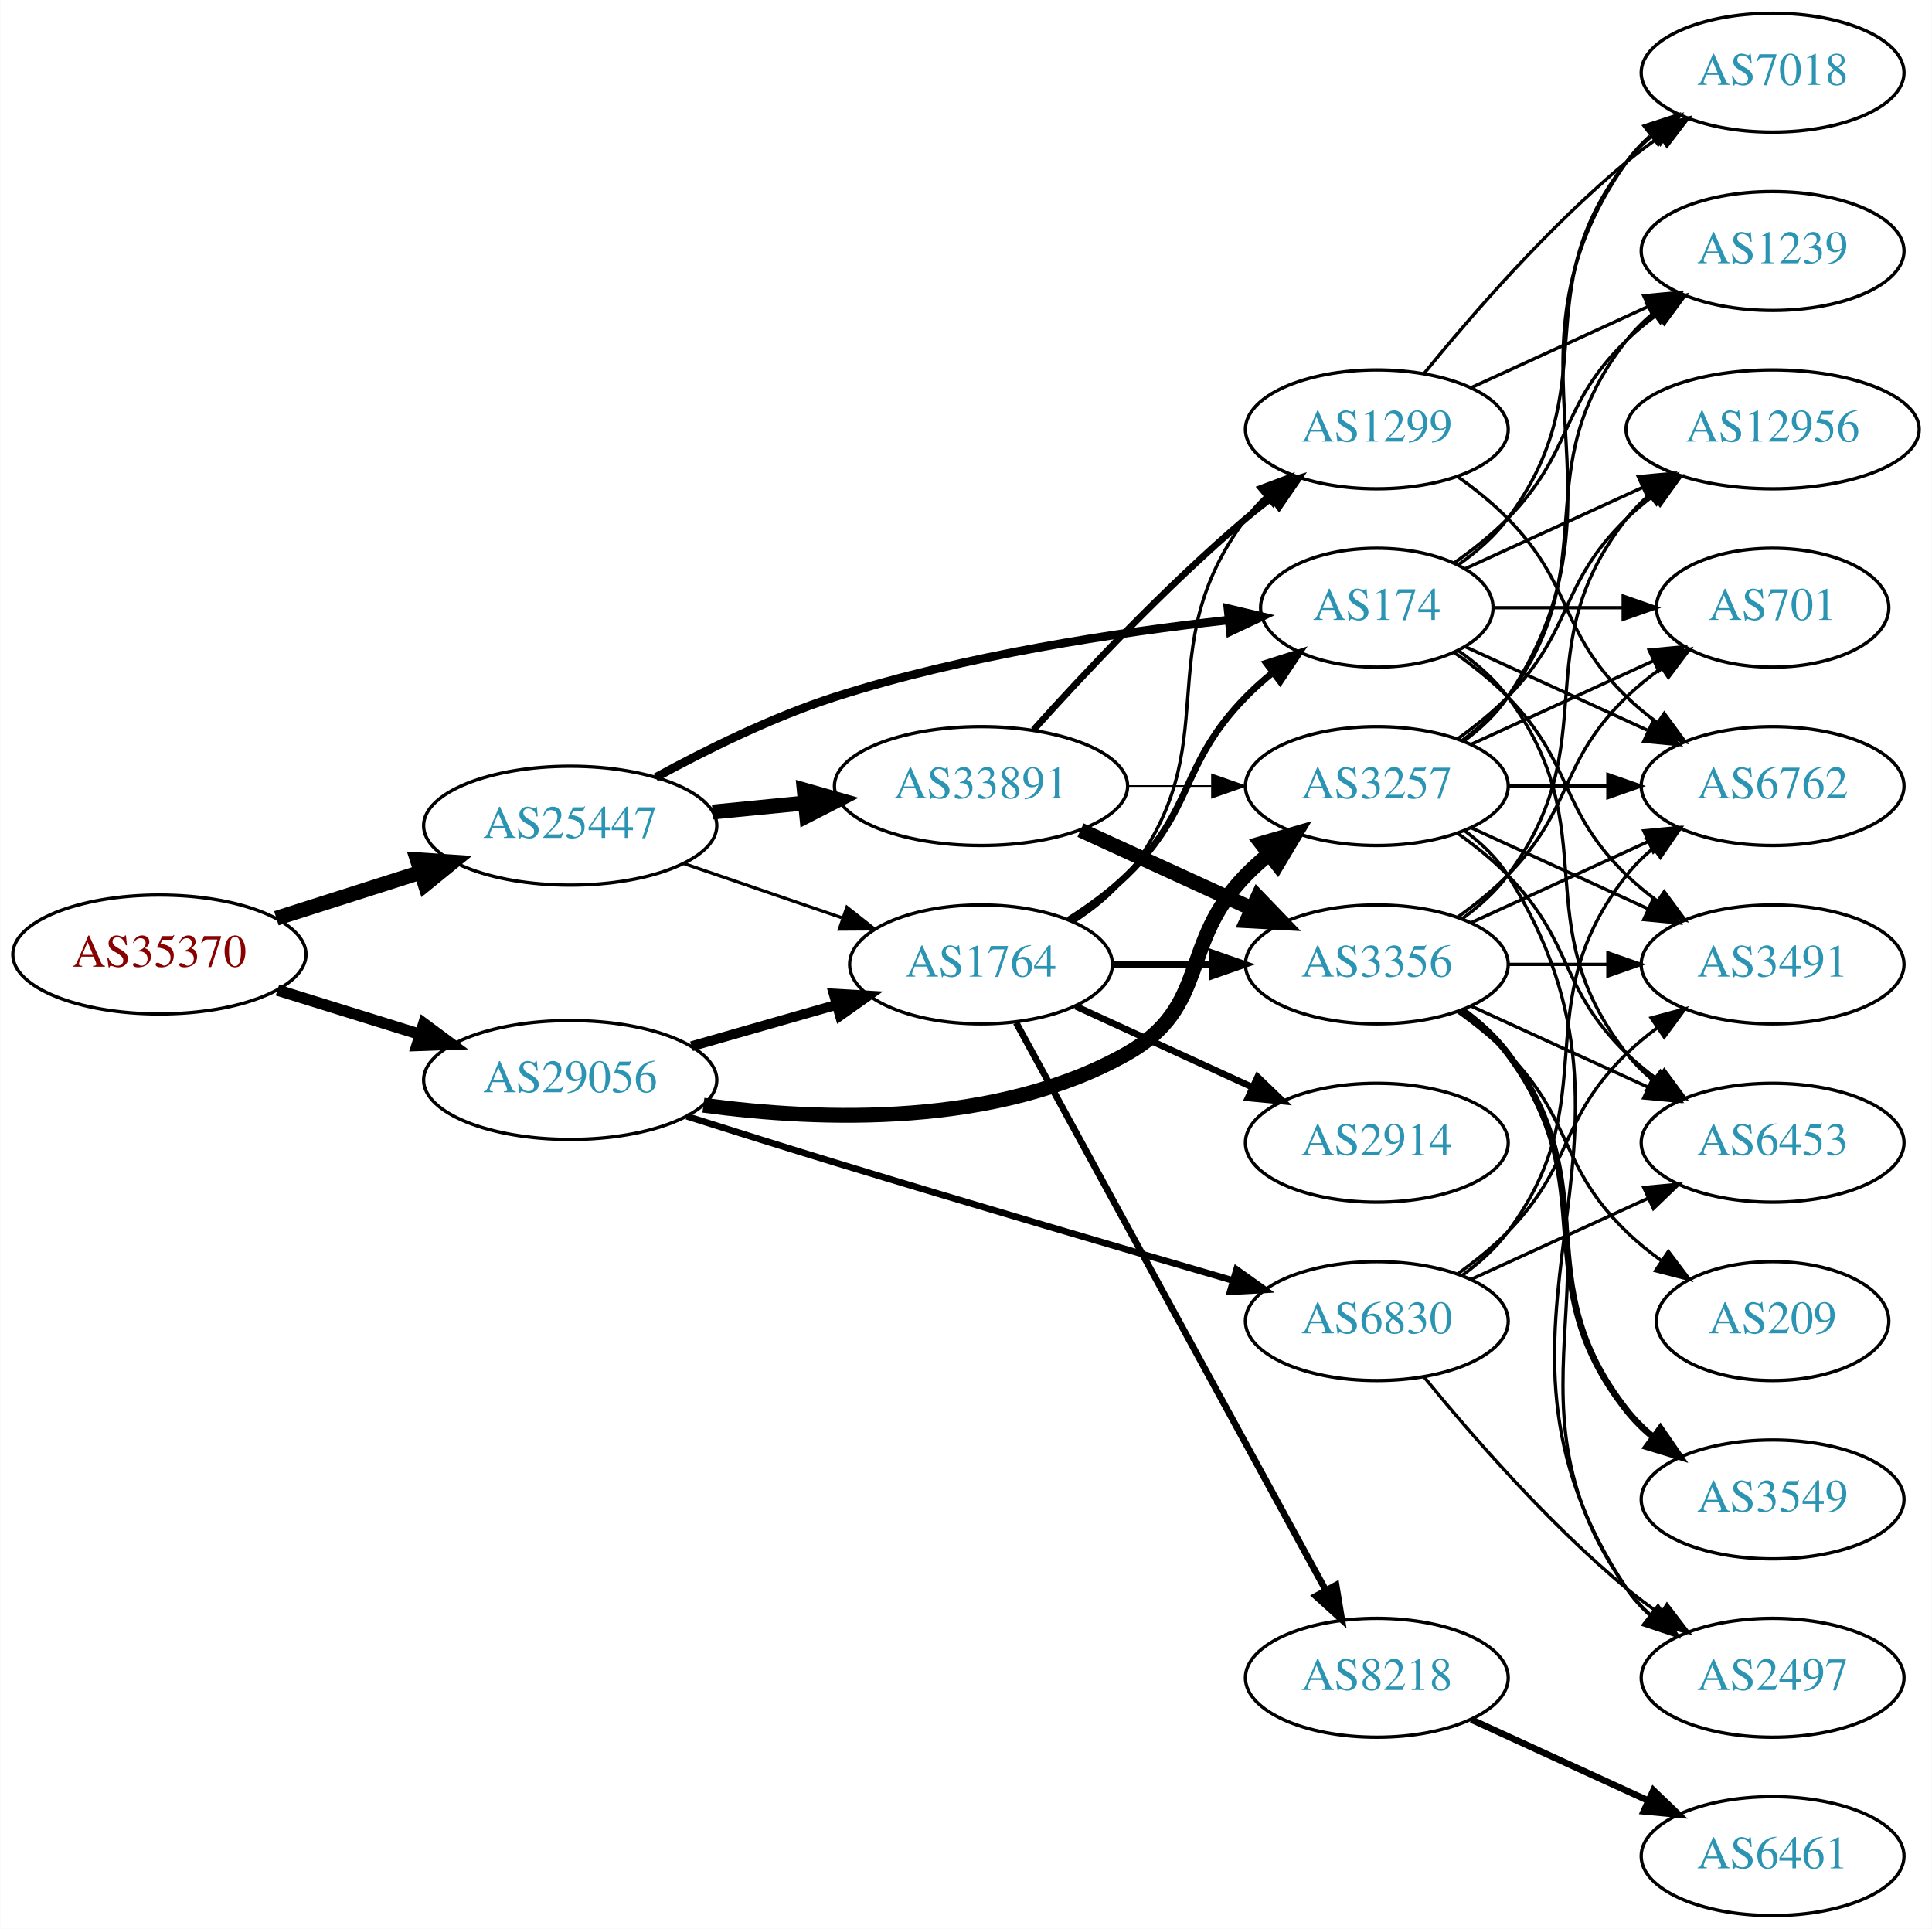
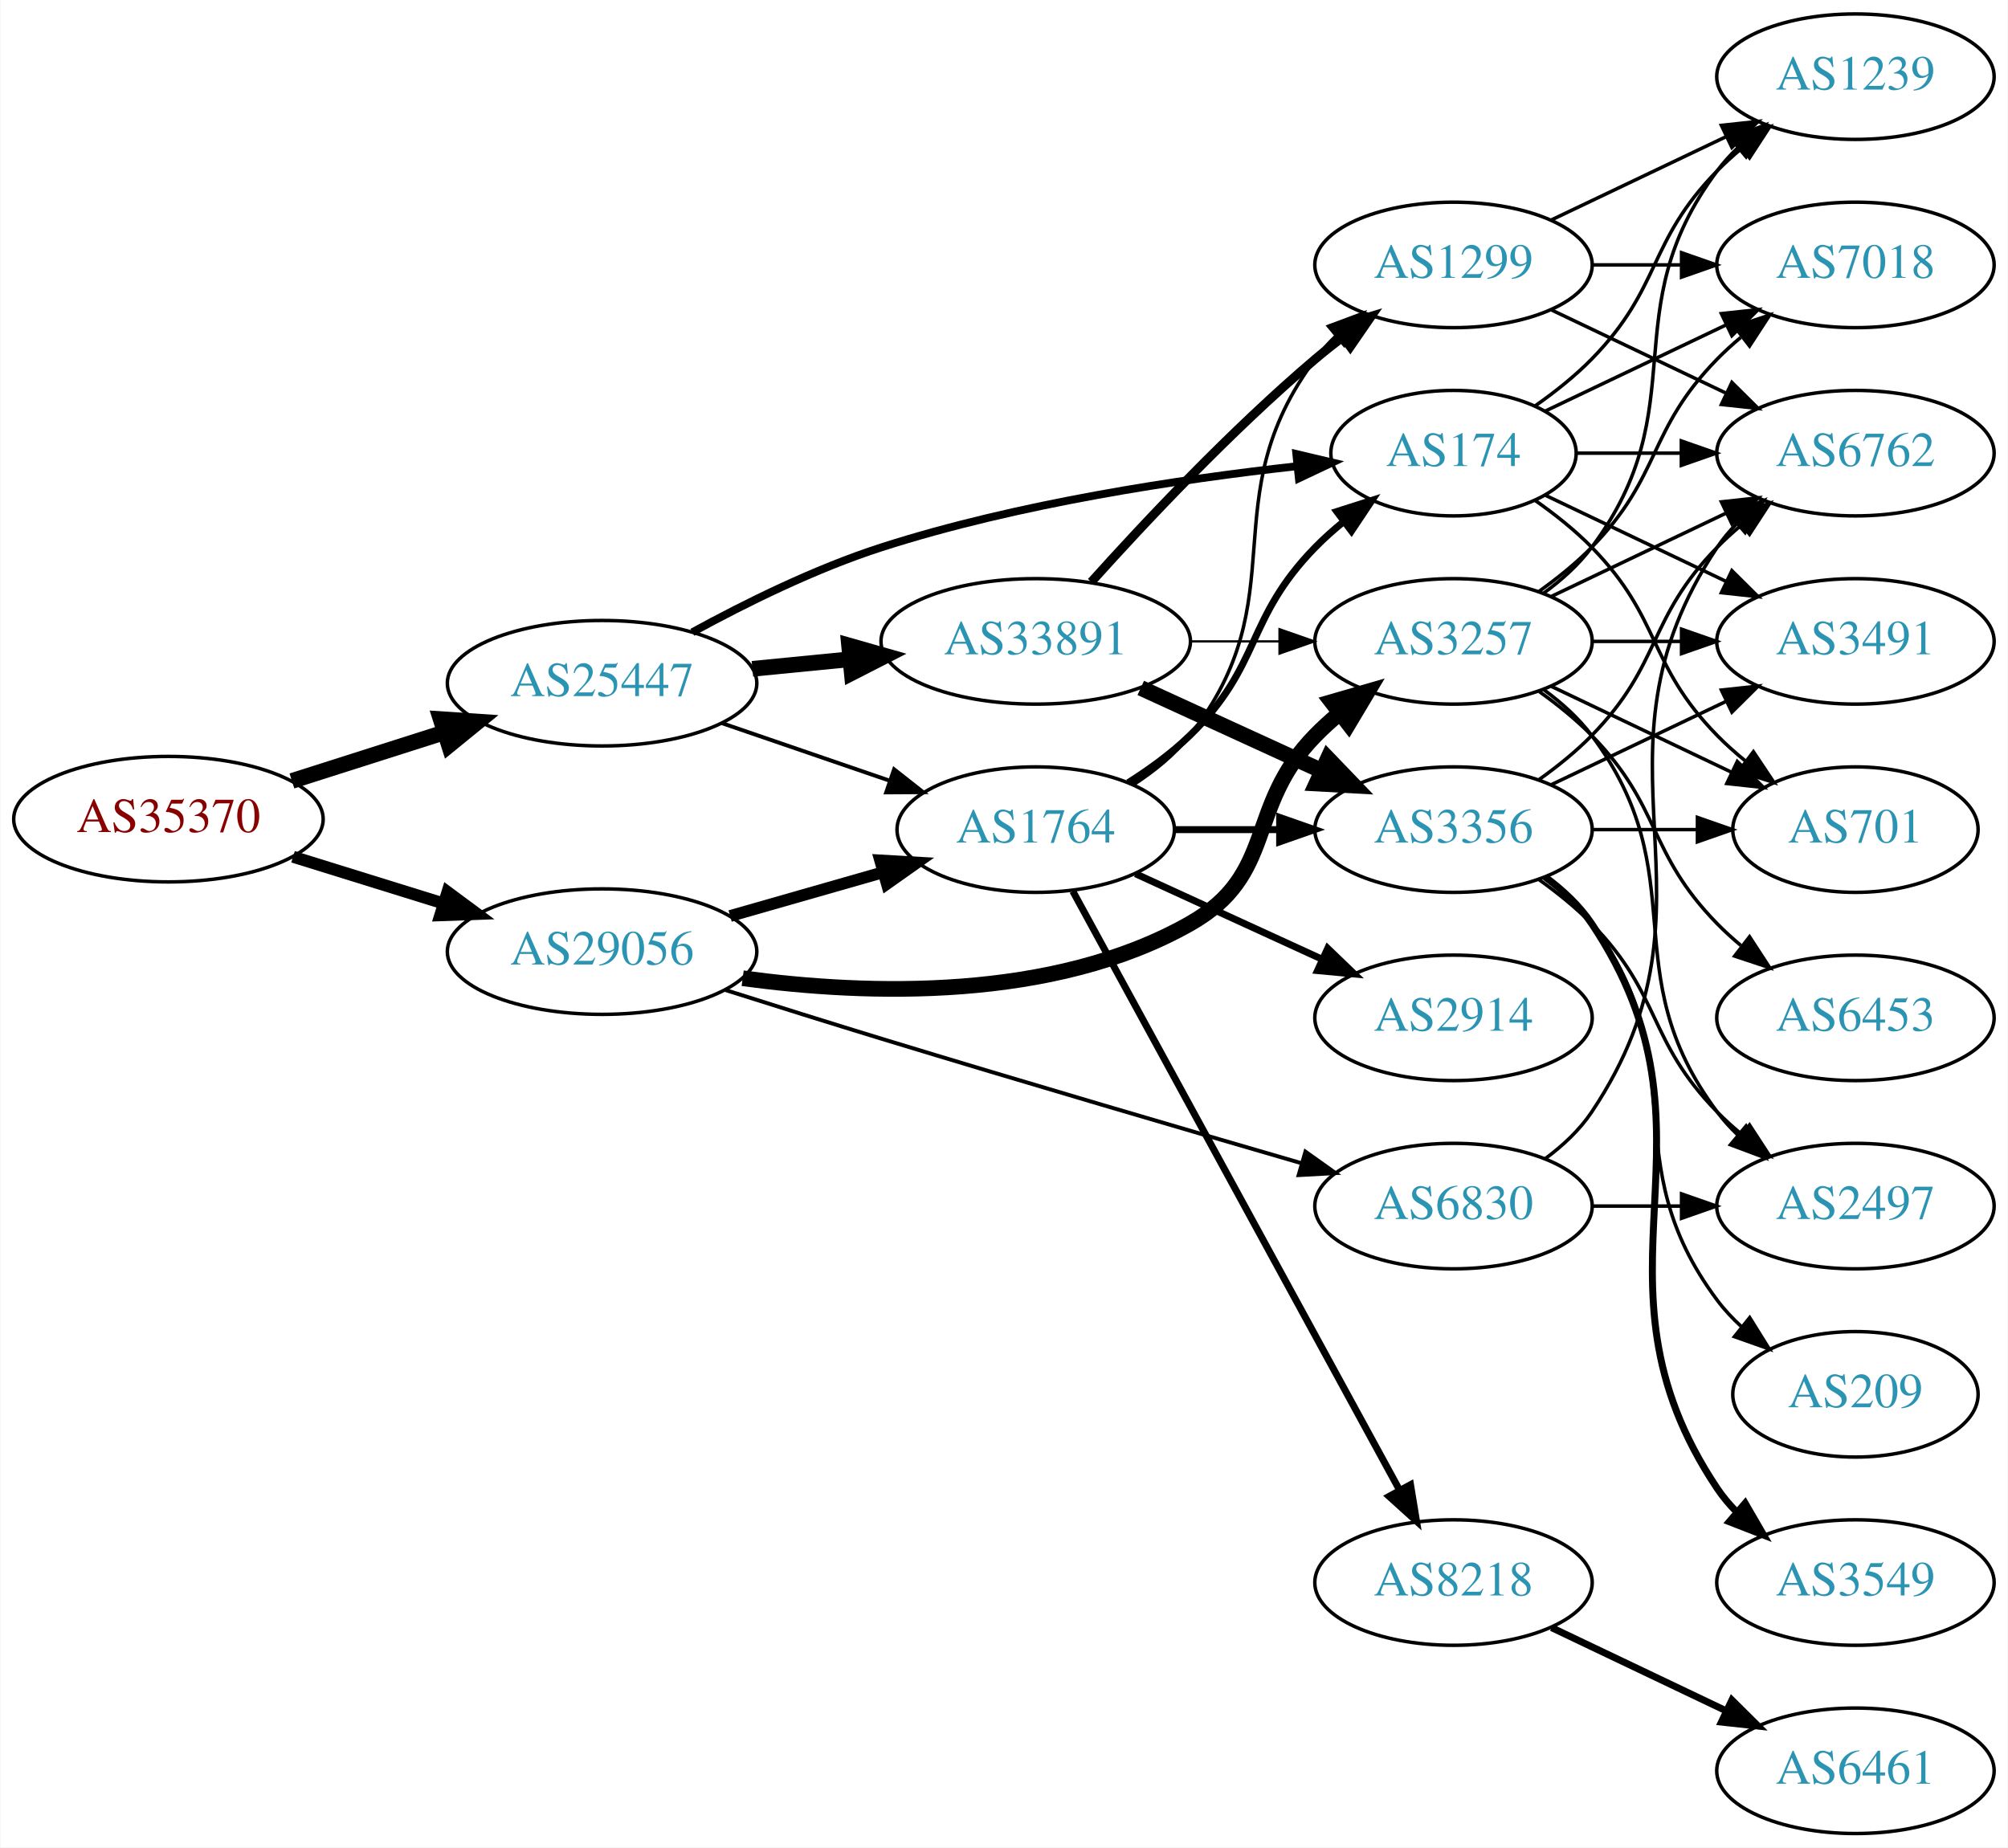
- <svg xmlns="http://www.w3.org/2000/svg" xmlns:xlink="http://www.w3.org/1999/xlink" width="585pt" height="584pt" viewBox="0.00 0.00 584.86 584.00">
-   <g id="graph0" class="graph" transform="scale(1 1) rotate(0) translate(4 580)">
-     <polygon fill="white" stroke="none" points="-4,4 -4,-580 580.862,-580 580.862,4 -4,4" />
+ <svg xmlns="http://www.w3.org/2000/svg" xmlns:xlink="http://www.w3.org/1999/xlink" width="576pt" height="530pt" viewBox="0.00 0.00 575.76 530.00">
+   <g id="graph0" class="graph" transform="scale(1 1) rotate(0) translate(4 526)">
+     <polygon fill="white" stroke="none" points="-4,4 -4,-526 571.762,-526 571.762,4 -4,4" />
    <g id="node1" class="node">
      <g id="a_node1">
        <a xlink:href="/asn/35370" xlink:title="AS35370 ~ AINET-AS [AT]">
          <ellipse fill="#ffffff" stroke="black" cx="44.196" cy="-291" rx="44.393" ry="18" />
          <text text-anchor="middle" x="44.196" y="-287.3" font-family="Times,serif" font-size="14.00" fill="#880000">AS35370</text>
        </a>
      </g>
    </g>
    <g id="node2" class="node">
      <g id="a_node2">
        <a xlink:href="/asn/25447" xlink:title="AS25447 ~ Hackl-Str. 1, Object 2, OG2 [AT]">
          <ellipse fill="#ffffff" stroke="black" cx="168.588" cy="-330" rx="44.393" ry="18" />
          <text text-anchor="middle" x="168.588" y="-326.3" font-family="Times,serif" font-size="14.00" fill="#2c94b3">AS25447</text>
        </a>
      </g>
    </g>
    <g id="edge1" class="edge">
      <path fill="none" stroke="black" stroke-width="4.5" d="M79.615,-301.967C93.172,-306.288 108.914,-311.304 123.302,-315.888" />
      <polygon fill="black" stroke="black" stroke-width="4.5" points="122.28,-319.695 133.004,-318.98 124.671,-312.192 122.28,-319.695" />
    </g>
    <g id="node3" class="node">
      <g id="a_node3">
        <a xlink:href="/asn/29056" xlink:title="AS29056 ~ Citycom Telekommunikation GmbH [AT]">
          <ellipse fill="#ffffff" stroke="black" cx="168.588" cy="-253" rx="44.393" ry="18" />
          <text text-anchor="middle" x="168.588" y="-249.3" font-family="Times,serif" font-size="14.00" fill="#2c94b3">AS29056</text>
        </a>
      </g>
    </g>
    <g id="edge2" class="edge">
-       <path fill="none" stroke="black" stroke-width="3.42" d="M79.941,-280.212C93.378,-276.041 108.921,-271.215 123.154,-266.796" />
-       <polygon fill="black" stroke="black" stroke-width="3.42" points="124.244,-270.122 132.756,-263.815 122.168,-263.437 124.244,-270.122" />
+       <path fill="none" stroke="black" stroke-width="3.429" d="M79.941,-280.212C93.378,-276.041 108.921,-271.215 123.154,-266.796" />
+       <polygon fill="black" stroke="black" stroke-width="3.429" points="124.244,-270.122 132.756,-263.815 122.168,-263.437 124.244,-270.122" />
    </g>
    <g id="node4" class="node">
      <g id="a_node4">
+         <a xlink:href="/asn/33891" xlink:title="AS33891 ~ CORE-BACKBONE GMBH GLOBAL NETWORK [DE]">
+           <ellipse fill="#ffffff" stroke="black" cx="292.98" cy="-342" rx="44.393" ry="18" />
+           <text text-anchor="middle" x="292.98" y="-338.3" font-family="Times,serif" font-size="14.00" fill="#2c94b3">AS33891</text>
+         </a>
+       </g>
+     </g>
+     <g id="edge3" class="edge">
+       <path fill="none" stroke="black" stroke-width="4.5" d="M211.709,-334.13C220.748,-335.016 230.403,-335.963 239.772,-336.881" />
+       <polygon fill="black" stroke="black" stroke-width="4.5" points="239.446,-340.806 249.782,-337.863 240.214,-332.968 239.446,-340.806" />
+     </g>
+     <g id="node5" class="node">
+       <g id="a_node5">
+         <a xlink:href="/asn/1764" xlink:title="AS1764 ~ NEXTLAYER-AS [AT]">
+           <ellipse fill="#ffffff" stroke="black" cx="292.98" cy="-288" rx="39.794" ry="18" />
+           <text text-anchor="middle" x="292.98" y="-284.3" font-family="Times,serif" font-size="14.00" fill="#2c94b3">AS1764</text>
+         </a>
+       </g>
+     </g>
+     <g id="edge4" class="edge">
+       <path fill="none" stroke="black" stroke-width="1.125" d="M203.032,-318.523C217.78,-313.463 235.255,-307.466 250.795,-302.133" />
+       <polygon fill="black" stroke="black" stroke-width="1.125" points="252.357,-305.297 260.68,-298.741 250.085,-298.676 252.357,-305.297" />
+     </g>
+     <g id="node6" class="node">
+       <g id="a_node6">
        <a xlink:href="/asn/174" xlink:title="AS174 ~ Cogent Communications [US]">
          <ellipse fill="#ffffff" stroke="black" cx="412.823" cy="-396" rx="35.194" ry="18" />
          <text text-anchor="middle" x="412.823" y="-392.3" font-family="Times,serif" font-size="14.00" fill="#2c94b3">AS174</text>
        </a>
      </g>
    </g>
-     <g id="edge3" class="edge">
-       <path fill="none" stroke="black" stroke-width="2.571" d="M194.473,-344.614C209.689,-352.944 229.815,-362.906 248.784,-369 287.975,-381.591 334.447,-388.549 367.729,-392.234" />
-       <polygon fill="black" stroke="black" stroke-width="2.571" points="367.735,-395.754 378.046,-393.318 368.466,-388.792 367.735,-395.754" />
-     </g>
-     <g id="node5" class="node">
-       <g id="a_node5">
-         <a xlink:href="/asn/33891" xlink:title="AS33891 ~ CORE-BACKBONE GMBH GLOBAL NETWORK [DE]">
-           <ellipse fill="#ffffff" stroke="black" cx="292.98" cy="-342" rx="44.393" ry="18" />
-           <text text-anchor="middle" x="292.98" y="-338.3" font-family="Times,serif" font-size="14.00" fill="#2c94b3">AS33891</text>
-         </a>
-       </g>
-     </g>
-     <g id="edge4" class="edge">
-       <path fill="none" stroke="black" stroke-width="4.5" d="M211.709,-334.13C220.748,-335.016 230.403,-335.963 239.772,-336.881" />
-       <polygon fill="black" stroke="black" stroke-width="4.5" points="239.446,-340.806 249.782,-337.863 240.214,-332.968 239.446,-340.806" />
-     </g>
-     <g id="node6" class="node">
-       <g id="a_node6">
-         <a xlink:href="/asn/1764" xlink:title="AS1764 ~ NEXTLAYER-AS [AT]">
-           <ellipse fill="#ffffff" stroke="black" cx="292.98" cy="-288" rx="39.794" ry="18" />
-           <text text-anchor="middle" x="292.98" y="-284.3" font-family="Times,serif" font-size="14.00" fill="#2c94b3">AS1764</text>
-         </a>
-       </g>
-     </g>
    <g id="edge5" class="edge">
-       <path fill="none" stroke="black" stroke-width="0.964" d="M203.032,-318.523C217.78,-313.463 235.255,-307.466 250.795,-302.133" />
-       <polygon fill="black" stroke="black" stroke-width="0.964" points="252.357,-305.297 260.68,-298.741 250.085,-298.676 252.357,-305.297" />
-     </g>
-     <g id="edge33" class="edge">
-       <path fill="none" stroke="black" stroke-width="3" d="M205.318,-263.218C219.077,-267.152 234.926,-271.684 249.278,-275.788" />
-       <polygon fill="black" stroke="black" stroke-width="3" points="248.353,-279.164 258.93,-278.549 250.278,-272.434 248.353,-279.164" />
+       <path fill="none" stroke="black" stroke-width="2.25" d="M194.473,-344.614C209.689,-352.944 229.815,-362.906 248.784,-369 287.975,-381.591 334.447,-388.549 367.729,-392.234" />
+       <polygon fill="black" stroke="black" stroke-width="2.25" points="367.735,-395.754 378.046,-393.318 368.466,-388.792 367.735,-395.754" />
+     </g>
+     <g id="edge30" class="edge">
+       <path fill="none" stroke="black" stroke-width="3.375" d="M205.318,-263.218C219.077,-267.152 234.926,-271.684 249.278,-275.788" />
+       <polygon fill="black" stroke="black" stroke-width="3.375" points="248.353,-279.164 258.93,-278.549 250.278,-272.434 248.353,-279.164" />
    </g>
    <g id="node9" class="node">
      <g id="a_node9">
        <a xlink:href="/asn/3257" xlink:title="AS3257 ~ GTT [DE]">
          <ellipse fill="#ffffff" stroke="black" cx="412.823" cy="-342" rx="39.794" ry="18" />
          <text text-anchor="middle" x="412.823" y="-338.3" font-family="Times,serif" font-size="14.00" fill="#2c94b3">AS3257</text>
        </a>
      </g>
    </g>
-     <g id="edge34" class="edge">
+     <g id="edge29" class="edge">
      <path fill="none" stroke="black" stroke-width="4.5" d="M208.917,-245.365C244.74,-240.513 297.889,-238.753 337.176,-261 362.276,-275.213 353.004,-294.383 373.176,-315 375.269,-317.139 377.553,-319.218 379.929,-321.21" />
      <polygon fill="black" stroke="black" stroke-width="4.5" points="377.906,-324.621 388.229,-327.611 382.715,-318.386 377.906,-324.621" />
    </g>
-     <g id="node23" class="node">
-       <g id="a_node23">
+     <g id="node21" class="node">
+       <g id="a_node21">
        <a xlink:href="/asn/6830" xlink:title="AS6830 ~ LGI-UPC [AT]">
          <ellipse fill="#ffffff" stroke="black" cx="412.823" cy="-180" rx="39.794" ry="18" />
          <text text-anchor="middle" x="412.823" y="-176.3" font-family="Times,serif" font-size="14.00" fill="#2c94b3">AS6830</text>
        </a>
      </g>
    </g>
-     <g id="edge35" class="edge">
-       <path fill="none" stroke="black" stroke-width="2" d="M203.847,-242.025C217.772,-237.607 234.028,-232.501 248.784,-228 289.58,-215.557 336.285,-201.863 369.22,-192.297" />
-       <polygon fill="black" stroke="black" stroke-width="2" points="370.348,-195.614 378.978,-189.467 368.398,-188.891 370.348,-195.614" />
-     </g>
-     <g id="node11" class="node">
-       <g id="a_node11">
-         <a xlink:href="/asn/6453" xlink:title="AS6453 ~ TATA COMMUNICATIONS (AMERICA) INC [US]">
-           <ellipse fill="#ffffff" stroke="black" cx="532.666" cy="-234" rx="39.794" ry="18" />
-           <text text-anchor="middle" x="532.666" y="-230.3" font-family="Times,serif" font-size="14.00" fill="#2c94b3">AS6453</text>
-         </a>
-       </g>
-     </g>
-     <g id="edge22" class="edge">
-       <path fill="none" stroke="black" d="M437.549,-382.989C443.046,-379.081 448.454,-374.378 452.469,-369 482.741,-328.458 457.171,-300.754 488.469,-261 490.794,-258.047 493.538,-255.33 496.497,-252.853" />
-       <polygon fill="black" stroke="black" points="498.69,-255.585 504.694,-246.855 494.557,-249.936 498.69,-255.585" />
+     <g id="edge31" class="edge">
+       <path fill="none" stroke="black" stroke-width="1.125" d="M203.847,-242.025C217.772,-237.607 234.028,-232.501 248.784,-228 289.58,-215.557 336.285,-201.863 369.22,-192.297" />
+       <polygon fill="black" stroke="black" stroke-width="1.125" points="370.348,-195.614 378.978,-189.467 368.398,-188.891 370.348,-195.614" />
+     </g>
+     <g id="node7" class="node">
+       <g id="a_node7">
+         <a xlink:href="/asn/1299" xlink:title="AS1299 ~ Telia Carrier [EU]">
+           <ellipse fill="#ffffff" stroke="black" cx="412.823" cy="-450" rx="39.794" ry="18" />
+           <text text-anchor="middle" x="412.823" y="-446.3" font-family="Times,serif" font-size="14.00" fill="#2c94b3">AS1299</text>
+         </a>
+       </g>
+     </g>
+     <g id="edge6" class="edge">
+       <path fill="none" stroke="black" stroke-width="2.571" d="M308.913,-359.044C324.239,-376.097 349.175,-402.65 373.176,-423 375.674,-425.117 378.334,-427.232 381.045,-429.293" />
+       <polygon fill="black" stroke="black" stroke-width="2.571" points="379.082,-432.194 389.222,-435.266 383.212,-426.541 379.082,-432.194" />
+     </g>
+     <g id="node8" class="node">
+       <g id="a_node8">
+         <a xlink:href="/asn/3356" xlink:title="AS3356 ~ Level 3 Parent, LLC [US]">
+           <ellipse fill="#ffffff" stroke="black" cx="412.823" cy="-288" rx="39.794" ry="18" />
+           <text text-anchor="middle" x="412.823" y="-284.3" font-family="Times,serif" font-size="14.00" fill="#2c94b3">AS3356</text>
+         </a>
+       </g>
+     </g>
+     <g id="edge7" class="edge">
+       <path fill="none" stroke="black" stroke-width="4.5" d="M323.11,-328.652C338.721,-321.498 358.119,-312.609 374.791,-304.97" />
+       <polygon fill="black" stroke="black" stroke-width="4.5" points="376.792,-308.384 384.243,-300.638 373.512,-301.225 376.792,-308.384" />
+     </g>
+     <g id="edge8" class="edge">
+       <path fill="none" stroke="black" stroke-width="0.643" d="M337.191,-342C345.504,-342 354.267,-342 362.749,-342" />
+       <polygon fill="black" stroke="black" stroke-width="0.643" points="362.908,-345.5 372.908,-342 362.908,-338.5 362.908,-345.5" />
+     </g>
+     <g id="edge17" class="edge">
+       <path fill="none" stroke="black" stroke-width="2" d="M319.509,-301.462C325.672,-305.362 331.974,-309.948 337.176,-315 357.87,-335.094 353.004,-348.383 373.176,-369 375.656,-371.534 378.402,-373.983 381.255,-376.304" />
+       <polygon fill="black" stroke="black" stroke-width="2" points="379.346,-379.248 389.44,-382.468 383.557,-373.657 379.346,-379.248" />
+     </g>
+     <g id="edge18" class="edge">
+       <path fill="none" stroke="black" d="M320.952,-300.855C326.94,-304.72 332.8,-309.441 337.176,-315 368.475,-354.754 342.905,-382.458 373.176,-423 374.921,-425.336 376.928,-427.545 379.092,-429.617" />
+       <polygon fill="black" stroke="black" points="376.969,-432.405 386.892,-436.118 381.451,-427.027 376.969,-432.405" />
+     </g>
+     <g id="edge19" class="edge">
+       <path fill="none" stroke="black" stroke-width="2" d="M332.893,-288C342.446,-288 352.796,-288 362.759,-288" />
+       <polygon fill="black" stroke="black" stroke-width="2" points="362.951,-291.5 372.951,-288 362.951,-284.5 362.951,-291.5" />
+     </g>
+     <g id="node16" class="node">
+       <g id="a_node16">
+         <a xlink:href="/asn/2914" xlink:title="AS2914 ~ NTT America, Inc. [US]">
+           <ellipse fill="#ffffff" stroke="black" cx="412.823" cy="-234" rx="39.794" ry="18" />
+           <text text-anchor="middle" x="412.823" y="-230.3" font-family="Times,serif" font-size="14.00" fill="#2c94b3">AS2914</text>
+         </a>
+       </g>
+     </g>
+     <g id="edge15" class="edge">
+       <path fill="none" stroke="black" stroke-width="2" d="M321.609,-275.339C337.566,-268.027 357.837,-258.739 375.119,-250.819" />
+       <polygon fill="black" stroke="black" stroke-width="2" points="376.734,-253.929 384.367,-246.581 373.818,-247.565 376.734,-253.929" />
+     </g>
+     <g id="node17" class="node">
+       <g id="a_node17">
+         <a xlink:href="/asn/8218" xlink:title="AS8218 ~ legacy Neotelecoms [FR]">
+           <ellipse fill="#ffffff" stroke="black" cx="412.823" cy="-72" rx="39.794" ry="18" />
+           <text text-anchor="middle" x="412.823" y="-68.3" font-family="Times,serif" font-size="14.00" fill="#2c94b3">AS8218</text>
+         </a>
+       </g>
+     </g>
+     <g id="edge16" class="edge">
+       <path fill="none" stroke="black" stroke-width="2" d="M303.624,-270.324C324.305,-232.416 373.018,-143.127 397.397,-98.442" />
+       <polygon fill="black" stroke="black" stroke-width="2" points="400.495,-100.072 402.211,-89.618 394.35,-96.72 400.495,-100.072" />
+     </g>
+     <g id="node12" class="node">
+       <g id="a_node12">
+         <a xlink:href="/asn/3491" xlink:title="AS3491 ~ PCCW Global, Inc. [US]">
+           <ellipse fill="#ffffff" stroke="black" cx="528.116" cy="-342" rx="39.794" ry="18" />
+           <text text-anchor="middle" x="528.116" y="-338.3" font-family="Times,serif" font-size="14.00" fill="#2c94b3">AS3491</text>
+         </a>
+       </g>
+     </g>
+     <g id="edge24" class="edge">
+       <path fill="none" stroke="black" d="M439.248,-383.881C454.551,-376.587 474.274,-367.186 491.156,-359.14" />
+       <polygon fill="black" stroke="black" points="492.675,-362.293 500.196,-354.831 489.663,-355.974 492.675,-362.293" />
+     </g>
+     <g id="node13" class="node">
+       <g id="a_node13">
+         <a xlink:href="/asn/701" xlink:title="AS701 ~ UUNET [US]">
+           <ellipse fill="#ffffff" stroke="black" cx="528.116" cy="-288" rx="35.194" ry="18" />
+           <text text-anchor="middle" x="528.116" y="-284.3" font-family="Times,serif" font-size="14.00" fill="#2c94b3">AS701</text>
+         </a>
+       </g>
+     </g>
+     <g id="edge20" class="edge">
+       <path fill="none" stroke="black" d="M436.206,-382.468C441.848,-378.51 447.661,-373.914 452.469,-369 472.642,-348.383 468.297,-335.617 488.469,-315 490.949,-312.466 493.695,-310.017 496.548,-307.696" />
+       <polygon fill="black" stroke="black" points="498.85,-310.343 504.733,-301.532 494.639,-304.752 498.85,-310.343" />
    </g>
    <g id="node14" class="node">
      <g id="a_node14">
        <a xlink:href="/asn/6762" xlink:title="AS6762 ~ TELECOM ITALIA SPARKLE S.p.A. [IT]">
-           <ellipse fill="#ffffff" stroke="black" cx="532.666" cy="-342" rx="39.794" ry="18" />
-           <text text-anchor="middle" x="532.666" y="-338.3" font-family="Times,serif" font-size="14.00" fill="#2c94b3">AS6762</text>
-         </a>
-       </g>
-     </g>
-     <g id="edge17" class="edge">
-       <path fill="none" stroke="black" d="M439.684,-384.149C455.805,-376.762 476.807,-367.138 494.672,-358.952" />
-       <polygon fill="black" stroke="black" points="496.591,-361.923 504.224,-354.575 493.675,-355.559 496.591,-361.923" />
-     </g>
-     <g id="node15" class="node">
-       <g id="a_node15">
-         <a xlink:href="/asn/12956" xlink:title="AS12956 ~ TELXIUS [ES]">
-           <ellipse fill="#ffffff" stroke="black" cx="532.666" cy="-450" rx="44.393" ry="18" />
-           <text text-anchor="middle" x="532.666" y="-446.3" font-family="Times,serif" font-size="14.00" fill="#2c94b3">AS12956</text>
+           <ellipse fill="#ffffff" stroke="black" cx="528.116" cy="-396" rx="39.794" ry="18" />
+           <text text-anchor="middle" x="528.116" y="-392.3" font-family="Times,serif" font-size="14.00" fill="#2c94b3">AS6762</text>
        </a>
      </g>
    </g>
    <g id="edge21" class="edge">
-       <path fill="none" stroke="black" d="M439.684,-407.851C455.347,-415.028 475.619,-424.317 493.144,-432.348" />
-       <polygon fill="black" stroke="black" points="492.002,-435.675 502.551,-436.659 494.918,-429.311 492.002,-435.675" />
-     </g>
-     <g id="node16" class="node">
-       <g id="a_node16">
-         <a xlink:href="/asn/3491" xlink:title="AS3491 ~ PCCW Global, Inc. [US]">
-           <ellipse fill="#ffffff" stroke="black" cx="532.666" cy="-288" rx="39.794" ry="18" />
-           <text text-anchor="middle" x="532.666" y="-284.3" font-family="Times,serif" font-size="14.00" fill="#2c94b3">AS3491</text>
-         </a>
-       </g>
-     </g>
-     <g id="edge20" class="edge">
-       <path fill="none" stroke="black" d="M436.206,-382.468C441.848,-378.51 447.661,-373.914 452.469,-369 472.642,-348.383 467.776,-335.094 488.469,-315 491.315,-312.237 494.488,-309.614 497.789,-307.166" />
-       <polygon fill="black" stroke="black" points="499.854,-309.994 506.136,-301.462 495.905,-304.214 499.854,-309.994" />
-     </g>
-     <g id="node17" class="node">
-       <g id="a_node17">
-         <a xlink:href="/asn/701" xlink:title="AS701 ~ UUNET [US]">
-           <ellipse fill="#ffffff" stroke="black" cx="532.666" cy="-396" rx="35.194" ry="18" />
-           <text text-anchor="middle" x="532.666" y="-392.3" font-family="Times,serif" font-size="14.00" fill="#2c94b3">AS701</text>
-         </a>
-       </g>
-     </g>
-     <g id="edge18" class="edge">
-       <path fill="none" stroke="black" d="M448.225,-396C460.447,-396 474.382,-396 487.317,-396" />
-       <polygon fill="black" stroke="black" points="487.425,-399.5 497.425,-396 487.425,-392.5 487.425,-399.5" />
+       <path fill="none" stroke="black" d="M448.122,-396C457.499,-396 467.85,-396 477.884,-396" />
+       <polygon fill="black" stroke="black" points="478.173,-399.5 488.173,-396 478.173,-392.5 478.173,-399.5" />
    </g>
    <g id="node18" class="node">
      <g id="a_node18">
        <a xlink:href="/asn/1239" xlink:title="AS1239 ~ Sprint [US]">
-           <ellipse fill="#ffffff" stroke="black" cx="532.666" cy="-504" rx="39.794" ry="18" />
-           <text text-anchor="middle" x="532.666" y="-500.3" font-family="Times,serif" font-size="14.00" fill="#2c94b3">AS1239</text>
-         </a>
-       </g>
-     </g>
-     <g id="edge19" class="edge">
-       <path fill="none" stroke="black" d="M436.206,-409.532C441.848,-413.49 447.661,-418.086 452.469,-423 472.642,-443.617 467.776,-456.906 488.469,-477 491.315,-479.763 494.488,-482.386 497.789,-484.834" />
-       <polygon fill="black" stroke="black" points="495.905,-487.786 506.136,-490.538 499.854,-482.006 495.905,-487.786" />
+           <ellipse fill="#ffffff" stroke="black" cx="528.116" cy="-504" rx="39.794" ry="18" />
+           <text text-anchor="middle" x="528.116" y="-500.3" font-family="Times,serif" font-size="14.00" fill="#2c94b3">AS1239</text>
+         </a>
+       </g>
+     </g>
+     <g id="edge22" class="edge">
+       <path fill="none" stroke="black" d="M436.206,-409.532C441.848,-413.49 447.661,-418.086 452.469,-423 472.642,-443.617 468.297,-456.383 488.469,-477 490.562,-479.139 492.846,-481.218 495.222,-483.21" />
+       <polygon fill="black" stroke="black" points="493.466,-486.275 503.522,-489.611 497.741,-480.732 493.466,-486.275" />
    </g>
    <g id="node19" class="node">
      <g id="a_node19">
        <a xlink:href="/asn/7018" xlink:title="AS7018 ~ AT&amp;T Services, Inc. [US]">
-           <ellipse fill="#ffffff" stroke="black" cx="532.666" cy="-558" rx="39.794" ry="18" />
-           <text text-anchor="middle" x="532.666" y="-554.3" font-family="Times,serif" font-size="14.00" fill="#2c94b3">AS7018</text>
+           <ellipse fill="#ffffff" stroke="black" cx="528.116" cy="-450" rx="39.794" ry="18" />
+           <text text-anchor="middle" x="528.116" y="-446.3" font-family="Times,serif" font-size="14.00" fill="#2c94b3">AS7018</text>
        </a>
      </g>
    </g>
    <g id="edge23" class="edge">
-       <path fill="none" stroke="black" d="M437.549,-409.011C443.046,-412.919 448.454,-417.622 452.469,-423 482.741,-463.542 457.171,-491.246 488.469,-531 490.794,-533.953 493.538,-536.67 496.497,-539.147" />
-       <polygon fill="black" stroke="black" points="494.557,-542.064 504.694,-545.145 498.69,-536.415 494.557,-542.064" />
-     </g>
-     <g id="node7" class="node">
-       <g id="a_node7">
-         <a xlink:href="/asn/3356" xlink:title="AS3356 ~ Level 3 Parent, LLC [US]">
-           <ellipse fill="#ffffff" stroke="black" cx="412.823" cy="-288" rx="39.794" ry="18" />
-           <text text-anchor="middle" x="412.823" y="-284.3" font-family="Times,serif" font-size="14.00" fill="#2c94b3">AS3356</text>
-         </a>
-       </g>
-     </g>
-     <g id="edge6" class="edge">
-       <path fill="none" stroke="black" stroke-width="4.5" d="M323.11,-328.652C338.721,-321.498 358.119,-312.609 374.791,-304.97" />
-       <polygon fill="black" stroke="black" stroke-width="4.5" points="376.792,-308.384 384.243,-300.638 373.512,-301.225 376.792,-308.384" />
-     </g>
-     <g id="node8" class="node">
-       <g id="a_node8">
-         <a xlink:href="/asn/1299" xlink:title="AS1299 ~ Telia Carrier [EU]">
-           <ellipse fill="#ffffff" stroke="black" cx="412.823" cy="-450" rx="39.794" ry="18" />
-           <text text-anchor="middle" x="412.823" y="-446.3" font-family="Times,serif" font-size="14.00" fill="#2c94b3">AS1299</text>
-         </a>
-       </g>
-     </g>
-     <g id="edge7" class="edge">
-       <path fill="none" stroke="black" stroke-width="2" d="M308.913,-359.044C324.239,-376.097 349.175,-402.65 373.176,-423 375.674,-425.117 378.334,-427.232 381.045,-429.293" />
-       <polygon fill="black" stroke="black" stroke-width="2" points="379.082,-432.194 389.222,-435.266 383.212,-426.541 379.082,-432.194" />
-     </g>
-     <g id="edge8" class="edge">
-       <path fill="none" stroke="black" stroke-width="0.5" d="M337.191,-342C345.504,-342 354.267,-342 362.749,-342" />
-       <polygon fill="black" stroke="black" stroke-width="0.5" points="362.908,-345.5 372.908,-342 362.908,-338.5 362.908,-345.5" />
+       <path fill="none" stroke="black" d="M439.248,-408.119C454.551,-415.413 474.274,-424.814 491.156,-432.86" />
+       <polygon fill="black" stroke="black" points="489.663,-436.026 500.196,-437.169 492.675,-429.707 489.663,-436.026" />
    </g>
    <g id="edge27" class="edge">
-       <path fill="none" stroke="black" stroke-width="2" d="M319.509,-301.462C325.672,-305.362 331.974,-309.948 337.176,-315 357.87,-335.094 353.004,-348.383 373.176,-369 375.656,-371.534 378.402,-373.983 381.255,-376.304" />
-       <polygon fill="black" stroke="black" stroke-width="2" points="379.346,-379.248 389.44,-382.468 383.557,-373.657 379.346,-379.248" />
-     </g>
-     <g id="edge31" class="edge">
-       <path fill="none" stroke="black" stroke-width="2" d="M332.893,-288C342.446,-288 352.796,-288 362.759,-288" />
-       <polygon fill="black" stroke="black" stroke-width="2" points="362.951,-291.5 372.951,-288 362.951,-284.5 362.951,-291.5" />
-     </g>
-     <g id="edge30" class="edge">
-       <path fill="none" stroke="black" d="M320.952,-300.855C326.94,-304.72 332.8,-309.441 337.176,-315 368.475,-354.754 342.905,-382.458 373.176,-423 374.921,-425.336 376.928,-427.545 379.092,-429.617" />
-       <polygon fill="black" stroke="black" points="376.969,-432.405 386.892,-436.118 381.451,-427.027 376.969,-432.405" />
+       <path fill="none" stroke="black" d="M440.959,-437.066C455.953,-429.919 474.774,-420.948 490.998,-413.215" />
+       <polygon fill="black" stroke="black" points="492.68,-416.291 500.201,-408.829 489.668,-409.972 492.68,-416.291" />
+     </g>
+     <g id="edge26" class="edge">
+       <path fill="none" stroke="black" d="M440.959,-462.934C455.953,-470.081 474.774,-479.052 490.998,-486.785" />
+       <polygon fill="black" stroke="black" points="489.668,-490.028 500.201,-491.171 492.68,-483.709 489.668,-490.028" />
+     </g>
+     <g id="edge28" class="edge">
+       <path fill="none" stroke="black" d="M452.495,-450C460.698,-450 469.462,-450 477.994,-450" />
+       <polygon fill="black" stroke="black" points="478.233,-453.5 488.233,-450 478.233,-446.5 478.233,-453.5" />
+     </g>
+     <g id="node10" class="node">
+       <g id="a_node10">
+         <a xlink:href="/asn/2497" xlink:title="AS2497 ~ Internet Initiative Japan Inc. [JP]">
+           <ellipse fill="#ffffff" stroke="black" cx="528.116" cy="-180" rx="39.794" ry="18" />
+           <text text-anchor="middle" x="528.116" y="-176.3" font-family="Times,serif" font-size="14.00" fill="#2c94b3">AS2497</text>
+         </a>
+       </g>
+     </g>
+     <g id="edge9" class="edge">
+       <path fill="none" stroke="black" d="M437.417,-273.611C442.673,-269.852 448.005,-265.563 452.469,-261 472.642,-240.383 468.297,-227.617 488.469,-207 490.562,-204.861 492.846,-202.782 495.222,-200.79" />
+       <polygon fill="black" stroke="black" points="497.741,-203.268 503.522,-194.389 493.466,-197.725 497.741,-203.268" />
+     </g>
+     <g id="node11" class="node">
+       <g id="a_node11">
+         <a xlink:href="/asn/209" xlink:title="AS209 ~ CenturyLink Communications, LLC [US]">
+           <ellipse fill="#ffffff" stroke="black" cx="528.116" cy="-126" rx="35.194" ry="18" />
+           <text text-anchor="middle" x="528.116" y="-122.3" font-family="Times,serif" font-size="14.00" fill="#2c94b3">AS209</text>
+         </a>
+       </g>
+     </g>
+     <g id="edge10" class="edge">
+       <path fill="none" stroke="black" d="M438.754,-274.118C443.83,-270.389 448.748,-265.984 452.469,-261 482.741,-220.458 458.198,-193.542 488.469,-153 490.477,-150.311 492.833,-147.791 495.374,-145.454" />
+       <polygon fill="black" stroke="black" points="497.789,-148.004 503.39,-139.011 493.403,-142.548 497.789,-148.004" />
+     </g>
+     <g id="edge11" class="edge">
+       <path fill="none" stroke="black" d="M440.959,-300.934C455.953,-308.081 474.774,-317.052 490.998,-324.785" />
+       <polygon fill="black" stroke="black" points="489.668,-328.028 500.201,-329.171 492.68,-321.709 489.668,-328.028" />
+     </g>
+     <g id="edge12" class="edge">
+       <path fill="none" stroke="black" d="M452.495,-288C462.201,-288 472.691,-288 482.654,-288" />
+       <polygon fill="black" stroke="black" points="482.79,-291.5 492.79,-288 482.79,-284.5 482.79,-291.5" />
+     </g>
+     <g id="edge13" class="edge">
+       <path fill="none" stroke="black" d="M437.417,-302.389C442.673,-306.148 448.005,-310.437 452.469,-315 472.642,-335.617 468.297,-348.383 488.469,-369 490.562,-371.139 492.846,-373.218 495.222,-375.21" />
+       <polygon fill="black" stroke="black" points="493.466,-378.275 503.522,-381.611 497.741,-372.732 493.466,-378.275" />
+     </g>
+     <g id="node15" class="node">
+       <g id="a_node15">
+         <a xlink:href="/asn/3549" xlink:title="AS3549 ~ Level 3 Parent, LLC [US]">
+           <ellipse fill="#ffffff" stroke="black" cx="528.116" cy="-72" rx="39.794" ry="18" />
+           <text text-anchor="middle" x="528.116" y="-68.3" font-family="Times,serif" font-size="14.00" fill="#2c94b3">AS3549</text>
+         </a>
+       </g>
+     </g>
+     <g id="edge14" class="edge">
+       <path fill="none" stroke="black" stroke-width="2" d="M439.142,-274.393C444.198,-270.649 449.01,-266.169 452.469,-261 493.494,-199.706 447.445,-160.294 488.469,-99 490.091,-96.577 492.01,-94.305 494.112,-92.19" />
+       <polygon fill="black" stroke="black" stroke-width="2" points="496.479,-94.771 501.797,-85.607 491.925,-89.454 496.479,-94.771" />
+     </g>
+     <g id="edge32" class="edge">
+       <path fill="none" stroke="black" d="M438.754,-328.118C443.83,-324.389 448.748,-319.984 452.469,-315 482.741,-274.458 458.198,-247.542 488.469,-207 490.214,-204.664 492.221,-202.455 494.385,-200.383" />
+       <polygon fill="black" stroke="black" points="496.744,-202.973 502.185,-193.882 492.262,-197.595 496.744,-202.973" />
+     </g>
+     <g id="edge36" class="edge">
+       <path fill="none" stroke="black" d="M452.495,-342C460.698,-342 469.462,-342 477.994,-342" />
+       <polygon fill="black" stroke="black" points="478.233,-345.5 488.233,-342 478.233,-338.5 478.233,-345.5" />
+     </g>
+     <g id="edge35" class="edge">
+       <path fill="none" stroke="black" d="M440.959,-329.066C456.391,-321.71 475.877,-312.423 492.412,-304.541" />
+       <polygon fill="black" stroke="black" points="494.232,-307.551 501.754,-300.089 491.221,-301.232 494.232,-307.551" />
+     </g>
+     <g id="edge38" class="edge">
+       <path fill="none" stroke="black" d="M440.959,-354.934C455.953,-362.081 474.774,-371.052 490.998,-378.785" />
+       <polygon fill="black" stroke="black" points="489.668,-382.028 500.201,-383.171 492.68,-375.709 489.668,-382.028" />
+     </g>
+     <g id="edge34" class="edge">
+       <path fill="none" stroke="black" d="M438.754,-355.882C443.83,-359.611 448.748,-364.016 452.469,-369 482.741,-409.542 458.198,-436.458 488.469,-477 490.214,-479.336 492.221,-481.545 494.385,-483.617" />
+       <polygon fill="black" stroke="black" points="492.262,-486.405 502.185,-490.118 496.744,-481.027 492.262,-486.405" />
+     </g>
+     <g id="edge33" class="edge">
+       <path fill="none" stroke="black" d="M437.417,-356.389C442.673,-360.148 448.005,-364.437 452.469,-369 472.642,-389.617 468.297,-402.383 488.469,-423 490.562,-425.139 492.846,-427.218 495.222,-429.21" />
+       <polygon fill="black" stroke="black" points="493.466,-432.275 503.522,-435.611 497.741,-426.732 493.466,-432.275" />
+     </g>
+     <g id="node22" class="node">
+       <g id="a_node22">
+         <a xlink:href="/asn/6453" xlink:title="AS6453 ~ TATA COMMUNICATIONS (AMERICA) INC [US]">
+           <ellipse fill="#ffffff" stroke="black" cx="528.116" cy="-234" rx="39.794" ry="18" />
+           <text text-anchor="middle" x="528.116" y="-230.3" font-family="Times,serif" font-size="14.00" fill="#2c94b3">AS6453</text>
+         </a>
+       </g>
+     </g>
+     <g id="edge37" class="edge">
+       <path fill="none" stroke="black" d="M437.417,-327.611C442.673,-323.852 448.005,-319.563 452.469,-315 472.642,-294.383 468.297,-281.617 488.469,-261 490.562,-258.861 492.846,-256.782 495.222,-254.79" />
+       <polygon fill="black" stroke="black" points="497.741,-257.268 503.522,-248.389 493.466,-251.725 497.741,-257.268" />
    </g>
    <g id="node20" class="node">
      <g id="a_node20">
-         <a xlink:href="/asn/8218" xlink:title="AS8218 ~ legacy Neotelecoms [FR]">
-           <ellipse fill="#ffffff" stroke="black" cx="412.823" cy="-72" rx="39.794" ry="18" />
-           <text text-anchor="middle" x="412.823" y="-68.3" font-family="Times,serif" font-size="14.00" fill="#2c94b3">AS8218</text>
-         </a>
-       </g>
-     </g>
-     <g id="edge28" class="edge">
-       <path fill="none" stroke="black" stroke-width="2" d="M303.624,-270.324C324.305,-232.416 373.018,-143.127 397.397,-98.442" />
-       <polygon fill="black" stroke="black" stroke-width="2" points="400.495,-100.072 402.211,-89.618 394.35,-96.72 400.495,-100.072" />
-     </g>
-     <g id="node21" class="node">
-       <g id="a_node21">
-         <a xlink:href="/asn/2914" xlink:title="AS2914 ~ NTT America, Inc. [US]">
-           <ellipse fill="#ffffff" stroke="black" cx="412.823" cy="-234" rx="39.794" ry="18" />
-           <text text-anchor="middle" x="412.823" y="-230.3" font-family="Times,serif" font-size="14.00" fill="#2c94b3">AS2914</text>
-         </a>
-       </g>
-     </g>
-     <g id="edge29" class="edge">
-       <path fill="none" stroke="black" stroke-width="2" d="M321.609,-275.339C337.566,-268.027 357.837,-258.739 375.119,-250.819" />
-       <polygon fill="black" stroke="black" stroke-width="2" points="376.734,-253.929 384.367,-246.581 373.818,-247.565 376.734,-253.929" />
-     </g>
-     <g id="node10" class="node">
-       <g id="a_node10">
-         <a xlink:href="/asn/3549" xlink:title="AS3549 ~ Level 3 Parent, LLC [US]">
-           <ellipse fill="#ffffff" stroke="black" cx="532.666" cy="-126" rx="39.794" ry="18" />
-           <text text-anchor="middle" x="532.666" y="-122.3" font-family="Times,serif" font-size="14.00" fill="#2c94b3">AS3549</text>
-         </a>
-       </g>
-     </g>
-     <g id="edge9" class="edge">
-       <path fill="none" stroke="black" stroke-width="2" d="M438.754,-274.118C443.83,-270.389 448.748,-265.984 452.469,-261 482.741,-220.458 457.171,-192.754 488.469,-153 490.794,-150.047 493.538,-147.33 496.497,-144.853" />
-       <polygon fill="black" stroke="black" stroke-width="2" points="498.69,-147.585 504.694,-138.855 494.557,-141.936 498.69,-147.585" />
-     </g>
-     <g id="edge10" class="edge">
-       <path fill="none" stroke="black" d="M441.452,-275.339C457.409,-268.027 477.679,-258.739 494.962,-250.819" />
-       <polygon fill="black" stroke="black" points="496.577,-253.929 504.21,-246.581 493.661,-247.565 496.577,-253.929" />
-     </g>
-     <g id="node12" class="node">
-       <g id="a_node12">
-         <a xlink:href="/asn/209" xlink:title="AS209 ~ CenturyLink Communications, LLC [US]">
-           <ellipse fill="#ffffff" stroke="black" cx="532.666" cy="-180" rx="35.194" ry="18" />
-           <text text-anchor="middle" x="532.666" y="-176.3" font-family="Times,serif" font-size="14.00" fill="#2c94b3">AS209</text>
-         </a>
-       </g>
-     </g>
-     <g id="edge11" class="edge">
-       <path fill="none" stroke="black" d="M437.417,-273.611C442.673,-269.852 448.005,-265.563 452.469,-261 472.642,-240.383 467.776,-227.094 488.469,-207 491.697,-203.866 495.348,-200.911 499.126,-198.188" />
-       <polygon fill="black" stroke="black" points="501.105,-201.075 507.486,-192.617 497.224,-195.25 501.105,-201.075" />
-     </g>
-     <g id="node13" class="node">
-       <g id="a_node13">
-         <a xlink:href="/asn/2497" xlink:title="AS2497 ~ Internet Initiative Japan Inc. [JP]">
-           <ellipse fill="#ffffff" stroke="black" cx="532.666" cy="-72" rx="39.794" ry="18" />
-           <text text-anchor="middle" x="532.666" y="-68.3" font-family="Times,serif" font-size="14.00" fill="#2c94b3">AS2497</text>
-         </a>
-       </g>
-     </g>
-     <g id="edge12" class="edge">
-       <path fill="none" stroke="black" d="M439.142,-274.393C444.198,-270.649 449.01,-266.169 452.469,-261 493.494,-199.706 445.89,-159.225 488.469,-99 490.461,-96.184 492.848,-93.599 495.464,-91.24" />
-       <polygon fill="black" stroke="black" points="498.016,-93.694 503.832,-84.838 493.763,-88.135 498.016,-93.694" />
-     </g>
-     <g id="edge13" class="edge">
-       <path fill="none" stroke="black" d="M441.452,-300.661C457.409,-307.973 477.679,-317.261 494.962,-325.181" />
-       <polygon fill="black" stroke="black" points="493.661,-328.435 504.21,-329.419 496.577,-322.071 493.661,-328.435" />
-     </g>
-     <g id="edge14" class="edge">
-       <path fill="none" stroke="black" d="M438.754,-301.882C443.83,-305.611 448.748,-310.016 452.469,-315 482.741,-355.542 457.171,-383.246 488.469,-423 490.494,-425.571 492.835,-427.963 495.36,-430.174" />
-       <polygon fill="black" stroke="black" points="493.274,-432.984 503.349,-436.261 497.516,-427.416 493.274,-432.984" />
-     </g>
-     <g id="edge15" class="edge">
-       <path fill="none" stroke="black" d="M452.736,-288C462.289,-288 472.639,-288 482.601,-288" />
-       <polygon fill="black" stroke="black" points="482.794,-291.5 492.794,-288 482.794,-284.5 482.794,-291.5" />
-     </g>
-     <g id="edge16" class="edge">
-       <path fill="none" stroke="black" d="M437.417,-302.389C442.673,-306.148 448.005,-310.437 452.469,-315 472.642,-335.617 467.776,-348.906 488.469,-369 491.697,-372.134 495.348,-375.089 499.126,-377.812" />
-       <polygon fill="black" stroke="black" points="497.224,-380.75 507.486,-383.383 501.105,-374.925 497.224,-380.75" />
-     </g>
-     <g id="edge26" class="edge">
-       <path fill="none" stroke="black" d="M437.417,-435.611C442.673,-431.852 448.005,-427.563 452.469,-423 472.642,-402.383 467.776,-389.094 488.469,-369 491.315,-366.237 494.488,-363.614 497.789,-361.166" />
-       <polygon fill="black" stroke="black" points="499.854,-363.994 506.136,-355.462 495.905,-358.214 499.854,-363.994" />
-     </g>
-     <g id="edge24" class="edge">
-       <path fill="none" stroke="black" d="M441.452,-462.661C457.409,-469.973 477.679,-479.261 494.962,-487.181" />
-       <polygon fill="black" stroke="black" points="493.661,-490.435 504.21,-491.419 496.577,-484.071 493.661,-490.435" />
+         <a xlink:href="/asn/6461" xlink:title="AS6461 ~ Zayo Bandwidth [US]">
+           <ellipse fill="#ffffff" stroke="black" cx="528.116" cy="-18" rx="39.794" ry="18" />
+           <text text-anchor="middle" x="528.116" y="-14.3" font-family="Times,serif" font-size="14.00" fill="#2c94b3">AS6461</text>
+         </a>
+       </g>
    </g>
    <g id="edge25" class="edge">
-       <path fill="none" stroke="black" d="M427.242,-467.065C441.357,-484.375 464.771,-511.345 488.469,-531 491.686,-533.668 495.186,-536.27 498.757,-538.741" />
-       <polygon fill="black" stroke="black" points="496.835,-541.666 507.113,-544.236 500.68,-535.817 496.835,-541.666" />
+       <path fill="none" stroke="black" stroke-width="2" d="M440.959,-59.066C455.953,-51.919 474.774,-42.948 490.998,-35.215" />
+       <polygon fill="black" stroke="black" stroke-width="2" points="492.68,-38.291 500.201,-30.829 489.668,-31.972 492.68,-38.291" />
    </g>
    <g id="edge40" class="edge">
-       <path fill="none" stroke="black" d="M437.417,-327.611C442.673,-323.852 448.005,-319.563 452.469,-315 472.642,-294.383 467.776,-281.094 488.469,-261 491.315,-258.237 494.488,-255.614 497.789,-253.166" />
-       <polygon fill="black" stroke="black" points="499.854,-255.994 506.136,-247.462 495.905,-250.214 499.854,-255.994" />
-     </g>
-     <g id="edge38" class="edge">
-       <path fill="none" stroke="black" d="M439.349,-328.528C444.394,-324.777 449.149,-320.26 452.469,-315 504.419,-232.7 434.431,-179.944 488.469,-99 490.385,-96.131 492.719,-93.51 495.3,-91.128" />
-       <polygon fill="black" stroke="black" points="497.851,-93.579 503.611,-84.687 493.563,-88.046 497.851,-93.579" />
-     </g>
-     <g id="edge42" class="edge">
-       <path fill="none" stroke="black" d="M452.736,-342C462.289,-342 472.639,-342 482.601,-342" />
-       <polygon fill="black" stroke="black" points="482.794,-345.5 492.794,-342 482.794,-338.5 482.794,-345.5" />
-     </g>
-     <g id="edge43" class="edge">
-       <path fill="none" stroke="black" d="M437.417,-356.389C442.673,-360.148 448.005,-364.437 452.469,-369 472.642,-389.617 467.776,-402.906 488.469,-423 490.956,-425.414 493.693,-427.722 496.546,-429.9" />
-       <polygon fill="black" stroke="black" points="494.584,-432.798 504.782,-435.671 498.601,-427.066 494.584,-432.798" />
-     </g>
-     <g id="edge37" class="edge">
-       <path fill="none" stroke="black" d="M441.452,-329.339C457.409,-322.027 477.679,-312.739 494.962,-304.819" />
-       <polygon fill="black" stroke="black" points="496.577,-307.929 504.21,-300.581 493.661,-301.565 496.577,-307.929" />
-     </g>
-     <g id="edge41" class="edge">
-       <path fill="none" stroke="black" d="M441.452,-354.661C457.868,-362.183 478.85,-371.798 496.446,-379.861" />
-       <polygon fill="black" stroke="black" points="495.275,-383.174 505.824,-384.158 498.191,-376.811 495.275,-383.174" />
+       <path fill="none" stroke="black" d="M452.495,-180C460.698,-180 469.462,-180 477.994,-180" />
+       <polygon fill="black" stroke="black" points="478.233,-183.5 488.233,-180 478.233,-176.5 478.233,-183.5" />
    </g>
    <g id="edge39" class="edge">
-       <path fill="none" stroke="black" d="M438.754,-355.882C443.83,-359.611 448.748,-364.016 452.469,-369 482.741,-409.542 457.171,-437.246 488.469,-477 490.794,-479.953 493.538,-482.67 496.497,-485.147" />
-       <polygon fill="black" stroke="black" points="494.557,-488.064 504.694,-491.145 498.69,-482.415 494.557,-488.064" />
-     </g>
-     <g id="edge36" class="edge">
-       <path fill="none" stroke="black" d="M439.142,-355.607C444.198,-359.351 449.01,-363.831 452.469,-369 493.494,-430.294 445.89,-470.775 488.469,-531 490.461,-533.816 492.848,-536.401 495.464,-538.76" />
-       <polygon fill="black" stroke="black" points="493.763,-541.865 503.832,-545.162 498.016,-536.306 493.763,-541.865" />
-     </g>
-     <g id="node22" class="node">
-       <g id="a_node22">
-         <a xlink:href="/asn/6461" xlink:title="AS6461 ~ Zayo Bandwidth [US]">
-           <ellipse fill="#ffffff" stroke="black" cx="532.666" cy="-18" rx="39.794" ry="18" />
-           <text text-anchor="middle" x="532.666" y="-14.3" font-family="Times,serif" font-size="14.00" fill="#2c94b3">AS6461</text>
-         </a>
-       </g>
-     </g>
-     <g id="edge32" class="edge">
-       <path fill="none" stroke="black" stroke-width="2" d="M441.452,-59.339C457.409,-52.027 477.679,-42.739 494.962,-34.819" />
-       <polygon fill="black" stroke="black" stroke-width="2" points="496.577,-37.929 504.21,-30.581 493.661,-31.565 496.577,-37.929" />
-     </g>
-     <g id="edge44" class="edge">
-       <path fill="none" stroke="black" d="M441.452,-192.661C457.409,-199.973 477.679,-209.261 494.962,-217.181" />
-       <polygon fill="black" stroke="black" points="493.661,-220.435 504.21,-221.419 496.577,-214.071 493.661,-220.435" />
-     </g>
-     <g id="edge47" class="edge">
-       <path fill="none" stroke="black" d="M427.242,-162.935C441.357,-145.625 464.771,-118.655 488.469,-99 491.686,-96.332 495.186,-93.73 498.757,-91.259" />
-       <polygon fill="black" stroke="black" points="500.68,-94.183 507.113,-85.764 496.835,-88.334 500.68,-94.183" />
-     </g>
-     <g id="edge45" class="edge">
-       <path fill="none" stroke="black" d="M438.754,-193.882C443.83,-197.611 448.748,-202.016 452.469,-207 482.741,-247.542 457.171,-275.246 488.469,-315 490.794,-317.953 493.538,-320.67 496.497,-323.147" />
-       <polygon fill="black" stroke="black" points="494.557,-326.064 504.694,-329.145 498.69,-320.415 494.557,-326.064" />
-     </g>
-     <g id="edge46" class="edge">
-       <path fill="none" stroke="black" d="M437.417,-194.389C442.673,-198.148 448.005,-202.437 452.469,-207 472.642,-227.617 467.776,-240.906 488.469,-261 491.315,-263.763 494.488,-266.386 497.789,-268.834" />
-       <polygon fill="black" stroke="black" points="495.905,-271.786 506.136,-274.538 499.854,-266.006 495.905,-271.786" />
+       <path fill="none" stroke="black" d="M439.142,-193.607C444.198,-197.351 449.01,-201.831 452.469,-207 493.494,-268.294 447.445,-307.706 488.469,-369 490.091,-371.423 492.01,-373.695 494.112,-375.81" />
+       <polygon fill="black" stroke="black" points="491.925,-378.546 501.797,-382.393 496.479,-373.229 491.925,-378.546" />
    </g>
  </g>
</svg>
